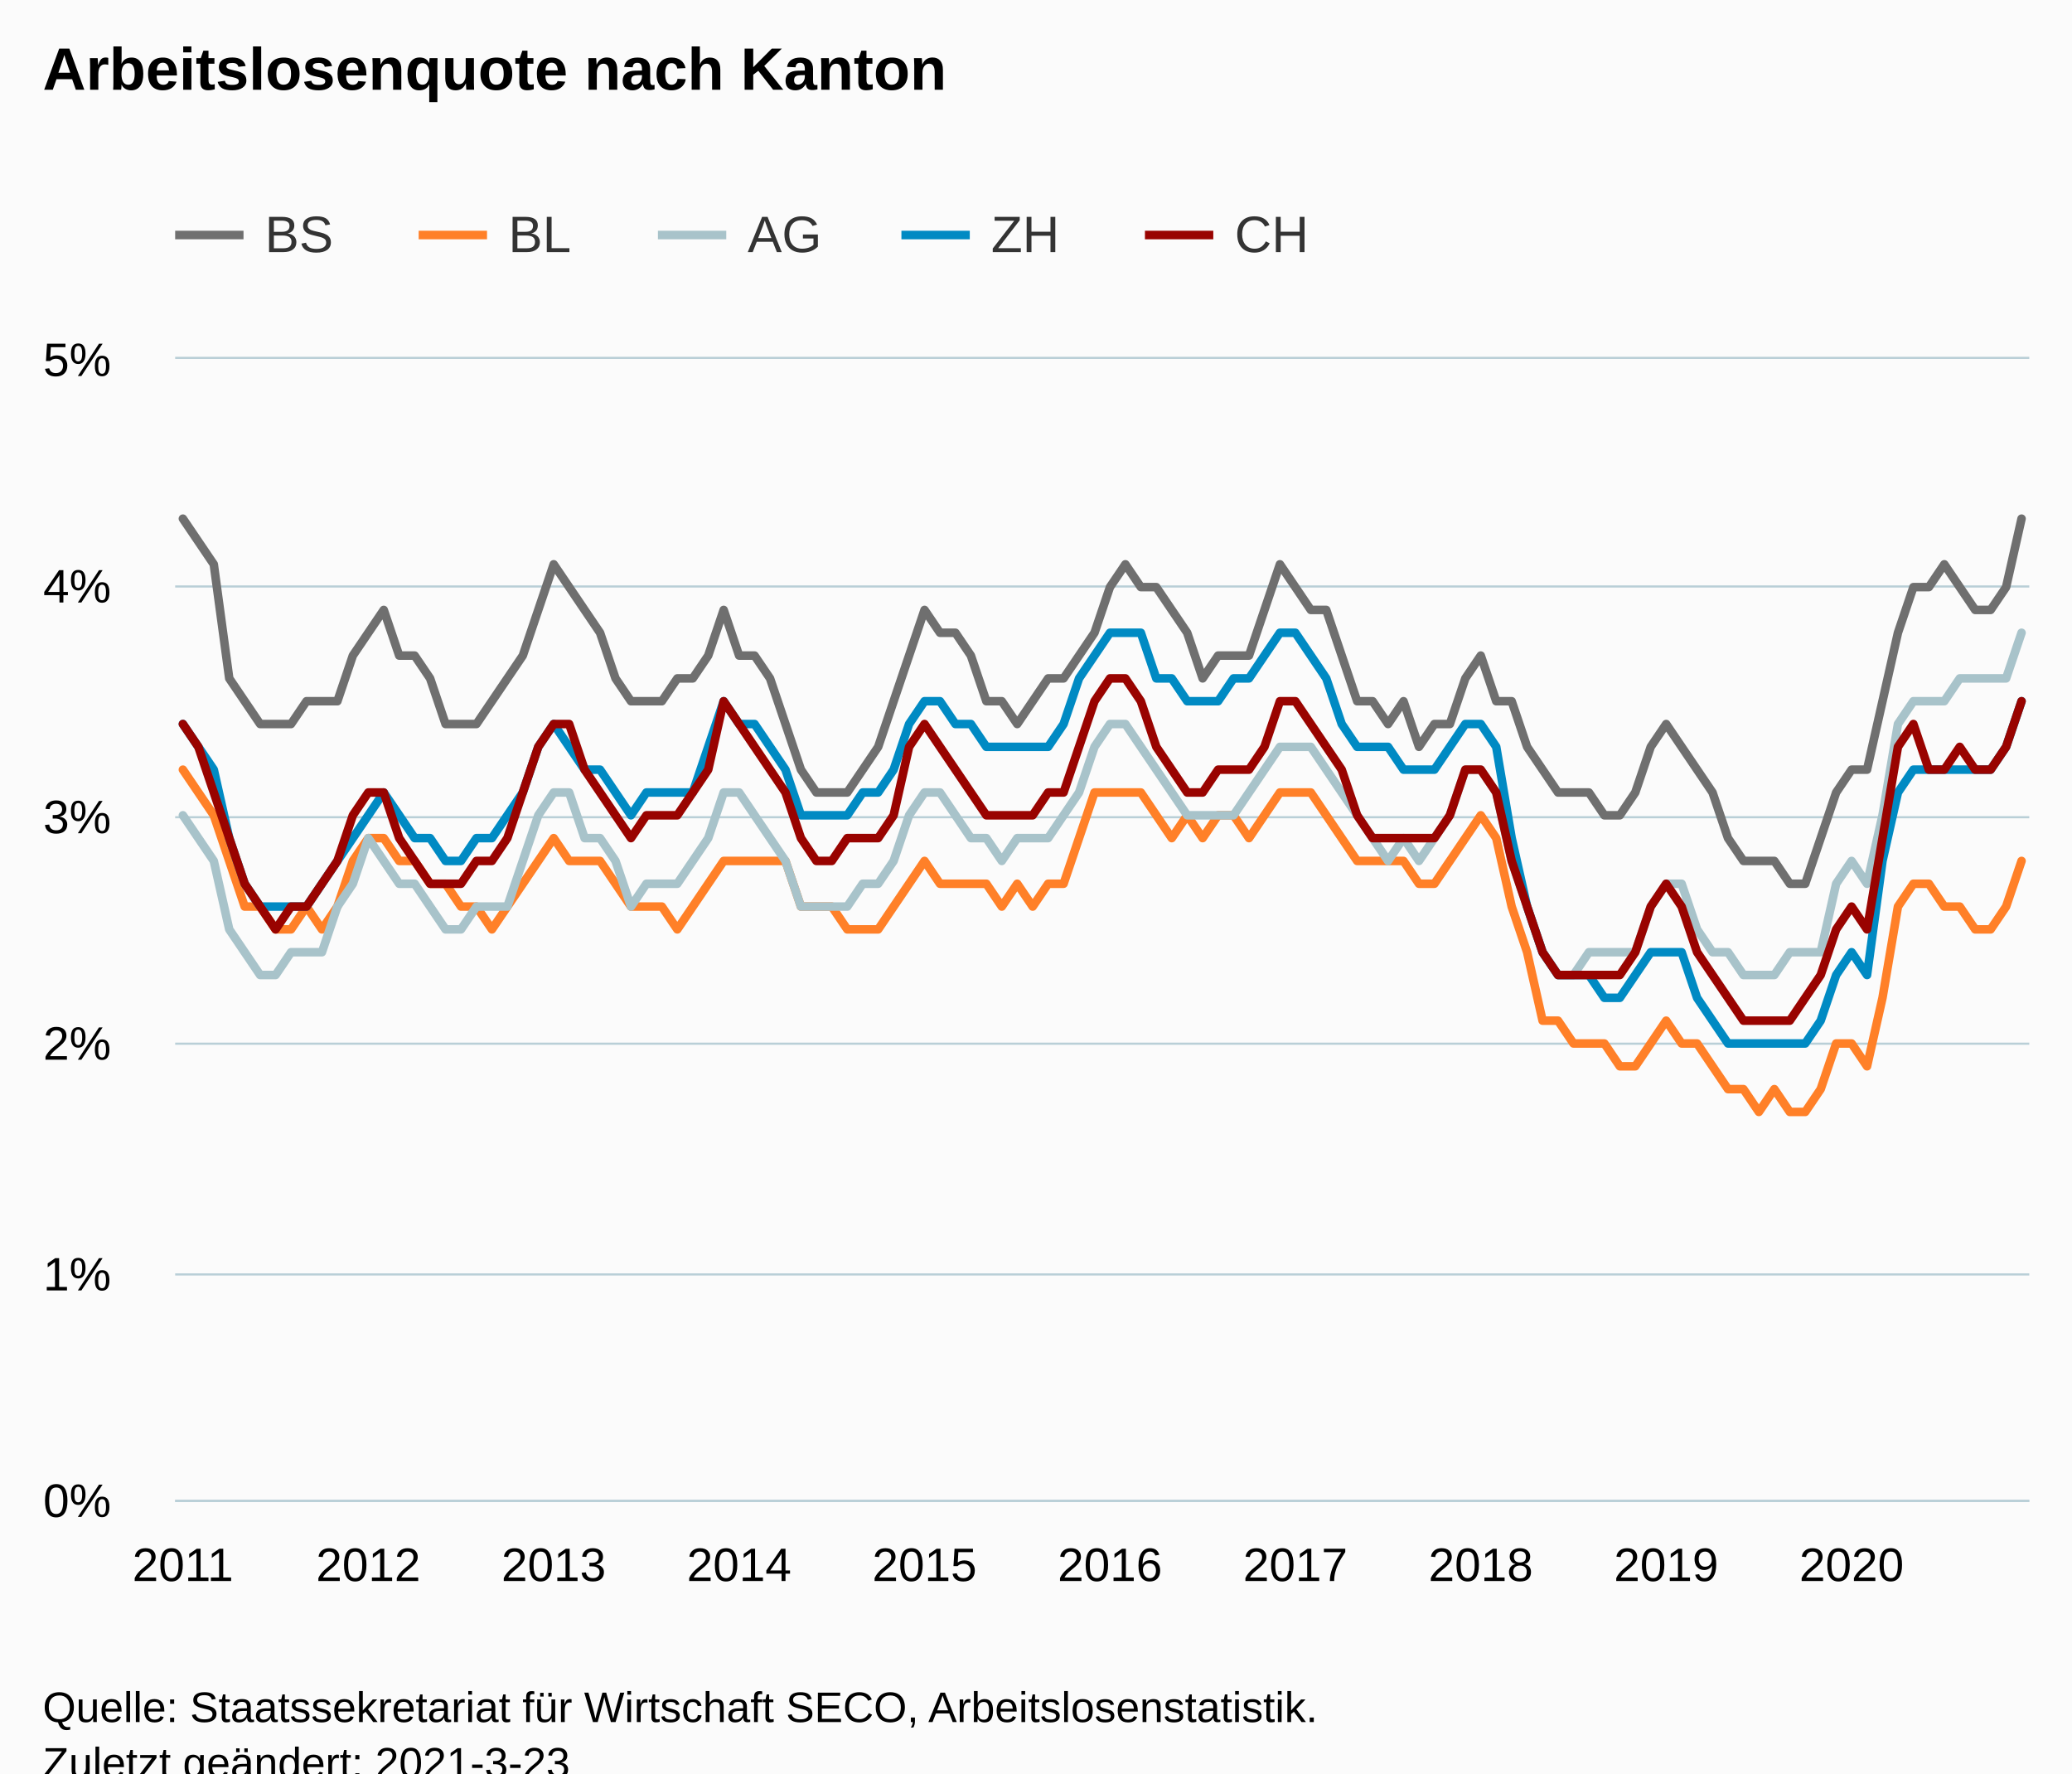
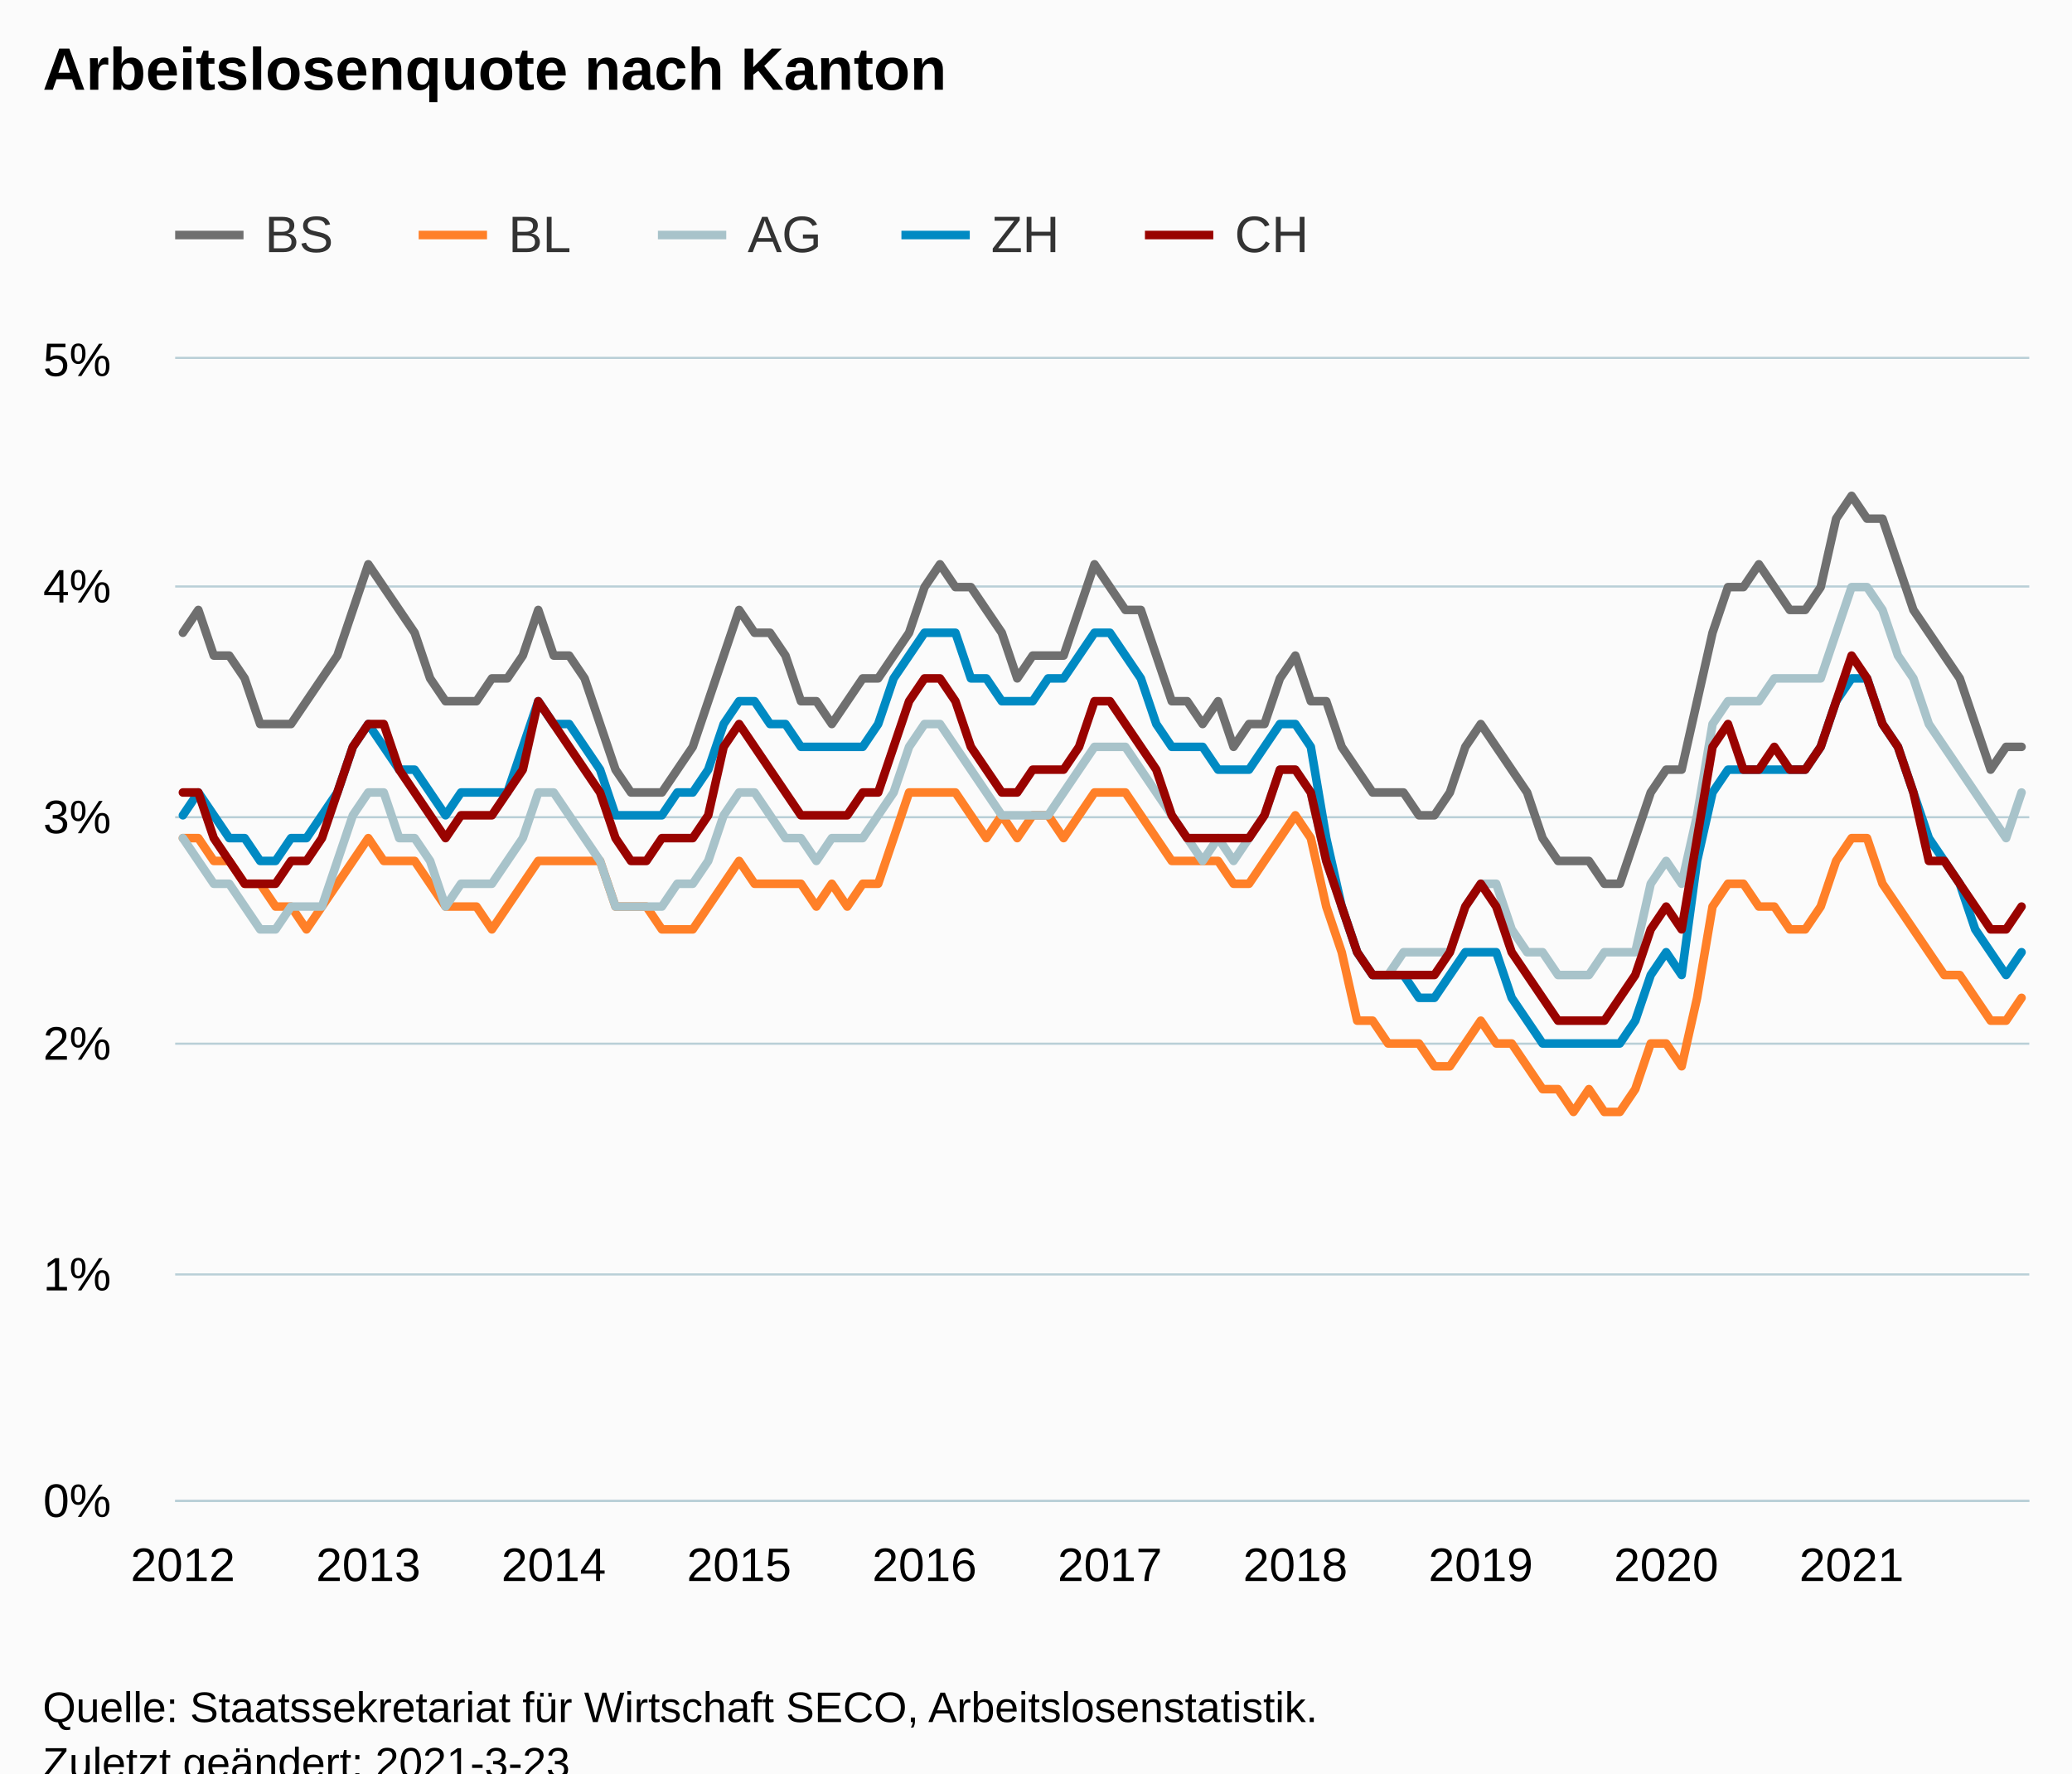
<svg xmlns="http://www.w3.org/2000/svg" version="1.1" class="highcharts-root" style="font-family:Arial;font-size:12px;" viewBox="0 0 485 415">
  <defs>
-     <clipPath id="highcharts-txkb87l-606-">
+     <clipPath id="highcharts-j5dn4z9-607-">
      <rect x="0" y="0" width="434" height="267" fill="none" />
    </clipPath>
-     <clipPath id="highcharts-txkb87l-727-">
+     <clipPath id="highcharts-j5dn4z9-728-">
      <rect x="0" y="0" width="434" height="267" fill="none" />
+     </clipPath>
+     <clipPath id="highcharts-j5dn4z9-1209-">
+       <rect x="41" y="84" width="434" height="267" fill="none" />
    </clipPath>
  </defs>
  <rect fill="#fbfbfb" class="highcharts-background" x="0" y="0" width="485" height="428" rx="0" ry="0" />
  <rect fill="none" class="highcharts-plot-background" x="41" y="84" width="434" height="267" />
  <g class="highcharts-pane-group" data-z-index="0" />
  <g class="highcharts-grid highcharts-xaxis-grid" data-z-index="1">
    <path fill="none" data-z-index="1" class="highcharts-grid-line" d="M 42.5 84 L 42.5 351" opacity="1" />
    <path fill="none" data-z-index="1" class="highcharts-grid-line" d="M 85.5 84 L 85.5 351" opacity="1" />
    <path fill="none" data-z-index="1" class="highcharts-grid-line" d="M 129.5 84 L 129.5 351" opacity="1" />
    <path fill="none" data-z-index="1" class="highcharts-grid-line" d="M 172.5 84 L 172.5 351" opacity="1" />
    <path fill="none" data-z-index="1" class="highcharts-grid-line" d="M 215.5 84 L 215.5 351" opacity="1" />
    <path fill="none" data-z-index="1" class="highcharts-grid-line" d="M 259.5 84 L 259.5 351" opacity="1" />
    <path fill="none" data-z-index="1" class="highcharts-grid-line" d="M 302.5 84 L 302.5 351" opacity="1" />
    <path fill="none" data-z-index="1" class="highcharts-grid-line" d="M 346.5 84 L 346.5 351" opacity="1" />
    <path fill="none" data-z-index="1" class="highcharts-grid-line" d="M 389.5 84 L 389.5 351" opacity="1" />
    <path fill="none" data-z-index="1" class="highcharts-grid-line" d="M 432.5 84 L 432.5 351" opacity="1" />
  </g>
  <g class="highcharts-grid highcharts-yaxis-grid" data-z-index="1">
    <path fill="none" stroke="#B9CFD7" stroke-width="0.5" data-z-index="1" class="highcharts-grid-line" d="M 41 351.25 L 475 351.25" opacity="1" />
    <path fill="none" stroke="#B9CFD7" stroke-width="0.5" data-z-index="1" class="highcharts-grid-line" d="M 41 298.25 L 475 298.25" opacity="1" />
    <path fill="none" stroke="#B9CFD7" stroke-width="0.5" data-z-index="1" class="highcharts-grid-line" d="M 41 244.25 L 475 244.25" opacity="1" />
    <path fill="none" stroke="#B9CFD7" stroke-width="0.5" data-z-index="1" class="highcharts-grid-line" d="M 41 191.25 L 475 191.25" opacity="1" />
    <path fill="none" stroke="#B9CFD7" stroke-width="0.5" data-z-index="1" class="highcharts-grid-line" d="M 41 137.25 L 475 137.25" opacity="1" />
    <path fill="none" stroke="#B9CFD7" stroke-width="0.5" data-z-index="1" class="highcharts-grid-line" d="M 41 83.75 L 475 83.75" opacity="1" />
  </g>
  <rect fill="none" class="highcharts-plot-border" data-z-index="1" x="41" y="84" width="434" height="267" />
  <g class="highcharts-axis highcharts-xaxis" data-z-index="2">
    <path fill="none" class="highcharts-axis-line" stroke="#B9CFD7" stroke-width="0.5" data-z-index="7" d="M 41 351.25 L 475 351.25" />
  </g>
  <g class="highcharts-axis highcharts-yaxis" data-z-index="2">
    <path fill="none" class="highcharts-axis-line" data-z-index="7" d="M 41 84 L 41 351" />
  </g>
  <g class="highcharts-series-group" data-z-index="3">
-     <g class="highcharts-series highcharts-series-0 highcharts-line-series" data-z-index="0.1" opacity="1" transform="translate(41,84) scale(1 1)" clip-path="url(#highcharts-txkb87l-727-)">
-       <path fill="none" d="M 1.808 37.38 L 5.425 42.72 L 9.042 48.06 L 12.658 74.76 L 16.275 80.1 L 19.892 85.44 L 23.508 85.44 L 27.125 85.44 L 30.742 80.1 L 34.358 80.1 L 37.975 80.1 L 41.592 69.42 L 45.208 64.08 L 48.825 58.74 L 52.442 69.42 L 56.058 69.42 L 59.675 74.76 L 63.292 85.44 L 66.908 85.44 L 70.525 85.44 L 74.142 80.1 L 77.758 74.76 L 81.375 69.42 L 84.992 58.74 L 88.608 48.06 L 92.225 53.4 L 95.842 58.74 L 99.458 64.08 L 103.075 74.76 L 106.692 80.1 L 110.308 80.1 L 113.925 80.1 L 117.542 74.76 L 121.158 74.76 L 124.775 69.42 L 128.392 58.74 L 132.008 69.42 L 135.625 69.42 L 139.242 74.76 L 142.858 85.44 L 146.475 96.12 L 150.092 101.46 L 153.708 101.46 L 157.325 101.46 L 160.942 96.12 L 164.558 90.78 L 168.175 80.1 L 171.792 69.42 L 175.408 58.74 L 179.025 64.08 L 182.642 64.08 L 186.258 69.42 L 189.875 80.1 L 193.492 80.1 L 197.108 85.44 L 200.725 80.1 L 204.342 74.76 L 207.958 74.76 L 211.575 69.42 L 215.192 64.08 L 218.808 53.4 L 222.425 48.06 L 226.042 53.4 L 229.658 53.4 L 233.275 58.74 L 236.892 64.08 L 240.508 74.76 L 244.125 69.42 L 247.742 69.42 L 251.358 69.42 L 254.975 58.74 L 258.592 48.06 L 262.208 53.4 L 265.825 58.74 L 269.442 58.74 L 273.058 69.42 L 276.675 80.1 L 280.292 80.1 L 283.908 85.44 L 287.525 80.1 L 291.142 90.78 L 294.758 85.44 L 298.375 85.44 L 301.992 74.76 L 305.608 69.42 L 309.225 80.1 L 312.842 80.1 L 316.458 90.78 L 320.075 96.12 L 323.692 101.46 L 327.308 101.46 L 330.925 101.46 L 334.542 106.8 L 338.158 106.8 L 341.775 101.46 L 345.392 90.78 L 349.008 85.44 L 352.625 90.78 L 356.242 96.12 L 359.858 101.46 L 363.475 112.14 L 367.092 117.48 L 370.708 117.48 L 374.325 117.48 L 377.942 122.82 L 381.558 122.82 L 385.175 112.14 L 388.792 101.46 L 392.408 96.12 L 396.025 96.12 L 399.642 80.1 L 403.258 64.08 L 406.875 53.4 L 410.492 53.4 L 414.108 48.06 L 417.725 53.4 L 421.342 58.74 L 424.958 58.74 L 428.575 53.4 L 432.192 37.38" class="highcharts-graph" data-z-index="1" stroke="#6F6F6F" stroke-width="2" stroke-linejoin="round" stroke-linecap="round" />
+     <g class="highcharts-series highcharts-series-0 highcharts-line-series" data-z-index="0.1" opacity="1" transform="translate(41,84) scale(1 1)" clip-path="url(#highcharts-j5dn4z9-728-)">
+       <path fill="none" d="M 1.808 64.08 L 5.425 58.74 L 9.042 69.42 L 12.658 69.42 L 16.275 74.76 L 19.892 85.44 L 23.508 85.44 L 27.125 85.44 L 30.742 80.1 L 34.358 74.76 L 37.975 69.42 L 41.592 58.74 L 45.208 48.06 L 48.825 53.4 L 52.442 58.74 L 56.058 64.08 L 59.675 74.76 L 63.292 80.1 L 66.908 80.1 L 70.525 80.1 L 74.142 74.76 L 77.758 74.76 L 81.375 69.42 L 84.992 58.74 L 88.608 69.42 L 92.225 69.42 L 95.842 74.76 L 99.458 85.44 L 103.075 96.12 L 106.692 101.46 L 110.308 101.46 L 113.925 101.46 L 117.542 96.12 L 121.158 90.78 L 124.775 80.1 L 128.392 69.42 L 132.008 58.74 L 135.625 64.08 L 139.242 64.08 L 142.858 69.42 L 146.475 80.1 L 150.092 80.1 L 153.708 85.44 L 157.325 80.1 L 160.942 74.76 L 164.558 74.76 L 168.175 69.42 L 171.792 64.08 L 175.408 53.4 L 179.025 48.06 L 182.642 53.4 L 186.258 53.4 L 189.875 58.74 L 193.492 64.08 L 197.108 74.76 L 200.725 69.42 L 204.342 69.42 L 207.958 69.42 L 211.575 58.74 L 215.192 48.06 L 218.808 53.4 L 222.425 58.74 L 226.042 58.74 L 229.658 69.42 L 233.275 80.1 L 236.892 80.1 L 240.508 85.44 L 244.125 80.1 L 247.742 90.78 L 251.358 85.44 L 254.975 85.44 L 258.592 74.76 L 262.208 69.42 L 265.825 80.1 L 269.442 80.1 L 273.058 90.78 L 276.675 96.12 L 280.292 101.46 L 283.908 101.46 L 287.525 101.46 L 291.142 106.8 L 294.758 106.8 L 298.375 101.46 L 301.992 90.78 L 305.608 85.44 L 309.225 90.78 L 312.842 96.12 L 316.458 101.46 L 320.075 112.14 L 323.692 117.48 L 327.308 117.48 L 330.925 117.48 L 334.542 122.82 L 338.158 122.82 L 341.775 112.14 L 345.392 101.46 L 349.008 96.12 L 352.625 96.12 L 356.242 80.1 L 359.858 64.08 L 363.475 53.4 L 367.092 53.4 L 370.708 48.06 L 374.325 53.4 L 377.942 58.74 L 381.558 58.74 L 385.175 53.4 L 388.792 37.38 L 392.408 32.04 L 396.025 37.38 L 399.642 37.38 L 403.258 48.06 L 406.875 58.74 L 410.492 64.08 L 414.108 69.42 L 417.725 74.76 L 421.342 85.44 L 424.958 96.12 L 428.575 90.78 L 432.192 90.78" class="highcharts-graph" data-z-index="1" stroke="#6F6F6F" stroke-width="2" stroke-linejoin="round" stroke-linecap="round" />
    </g>
    <g class="highcharts-markers highcharts-series-0 highcharts-line-series" data-z-index="0.1" opacity="1" transform="translate(41,84) scale(1 1)" clip-path="none" />
-     <g class="highcharts-series highcharts-series-1 highcharts-line-series" data-z-index="0.1" opacity="1" transform="translate(41,84) scale(1 1)" clip-path="url(#highcharts-txkb87l-727-)">
-       <path fill="none" d="M 1.808 96.12 L 5.425 101.46 L 9.042 106.8 L 12.658 117.48 L 16.275 128.16 L 19.892 128.16 L 23.508 133.5 L 27.125 133.5 L 30.742 128.16 L 34.358 133.5 L 37.975 128.16 L 41.592 117.48 L 45.208 112.14 L 48.825 112.14 L 52.442 117.48 L 56.058 117.48 L 59.675 122.82 L 63.292 122.82 L 66.908 128.16 L 70.525 128.16 L 74.142 133.5 L 77.758 128.16 L 81.375 122.82 L 84.992 117.48 L 88.608 112.14 L 92.225 117.48 L 95.842 117.48 L 99.458 117.48 L 103.075 122.82 L 106.692 128.16 L 110.308 128.16 L 113.925 128.16 L 117.542 133.5 L 121.158 128.16 L 124.775 122.82 L 128.392 117.48 L 132.008 117.48 L 135.625 117.48 L 139.242 117.48 L 142.858 117.48 L 146.475 128.16 L 150.092 128.16 L 153.708 128.16 L 157.325 133.5 L 160.942 133.5 L 164.558 133.5 L 168.175 128.16 L 171.792 122.82 L 175.408 117.48 L 179.025 122.82 L 182.642 122.82 L 186.258 122.82 L 189.875 122.82 L 193.492 128.16 L 197.108 122.82 L 200.725 128.16 L 204.342 122.82 L 207.958 122.82 L 211.575 112.14 L 215.192 101.46 L 218.808 101.46 L 222.425 101.46 L 226.042 101.46 L 229.658 106.8 L 233.275 112.14 L 236.892 106.8 L 240.508 112.14 L 244.125 106.8 L 247.742 106.8 L 251.358 112.14 L 254.975 106.8 L 258.592 101.46 L 262.208 101.46 L 265.825 101.46 L 269.442 106.8 L 273.058 112.14 L 276.675 117.48 L 280.292 117.48 L 283.908 117.48 L 287.525 117.48 L 291.142 122.82 L 294.758 122.82 L 298.375 117.48 L 301.992 112.14 L 305.608 106.8 L 309.225 112.14 L 312.842 128.16 L 316.458 138.84 L 320.075 154.86 L 323.692 154.86 L 327.308 160.2 L 330.925 160.2 L 334.542 160.2 L 338.158 165.54 L 341.775 165.54 L 345.392 160.2 L 349.008 154.86 L 352.625 160.2 L 356.242 160.2 L 359.858 165.54 L 363.475 170.88 L 367.092 170.88 L 370.708 176.22 L 374.325 170.88 L 377.942 176.22 L 381.558 176.22 L 385.175 170.88 L 388.792 160.2 L 392.408 160.2 L 396.025 165.54 L 399.642 149.52 L 403.258 128.16 L 406.875 122.82 L 410.492 122.82 L 414.108 128.16 L 417.725 128.16 L 421.342 133.5 L 424.958 133.5 L 428.575 128.16 L 432.192 117.48" class="highcharts-graph" data-z-index="1" stroke="#FF8028" stroke-width="2" stroke-linejoin="round" stroke-linecap="round" />
+     <g class="highcharts-series highcharts-series-1 highcharts-line-series" data-z-index="0.1" opacity="1" transform="translate(41,84) scale(1 1)" clip-path="url(#highcharts-j5dn4z9-728-)">
+       <path fill="none" d="M 1.808 112.14 L 5.425 112.14 L 9.042 117.48 L 12.658 117.48 L 16.275 122.82 L 19.892 122.82 L 23.508 128.16 L 27.125 128.16 L 30.742 133.5 L 34.358 128.16 L 37.975 122.82 L 41.592 117.48 L 45.208 112.14 L 48.825 117.48 L 52.442 117.48 L 56.058 117.48 L 59.675 122.82 L 63.292 128.16 L 66.908 128.16 L 70.525 128.16 L 74.142 133.5 L 77.758 128.16 L 81.375 122.82 L 84.992 117.48 L 88.608 117.48 L 92.225 117.48 L 95.842 117.48 L 99.458 117.48 L 103.075 128.16 L 106.692 128.16 L 110.308 128.16 L 113.925 133.5 L 117.542 133.5 L 121.158 133.5 L 124.775 128.16 L 128.392 122.82 L 132.008 117.48 L 135.625 122.82 L 139.242 122.82 L 142.858 122.82 L 146.475 122.82 L 150.092 128.16 L 153.708 122.82 L 157.325 128.16 L 160.942 122.82 L 164.558 122.82 L 168.175 112.14 L 171.792 101.46 L 175.408 101.46 L 179.025 101.46 L 182.642 101.46 L 186.258 106.8 L 189.875 112.14 L 193.492 106.8 L 197.108 112.14 L 200.725 106.8 L 204.342 106.8 L 207.958 112.14 L 211.575 106.8 L 215.192 101.46 L 218.808 101.46 L 222.425 101.46 L 226.042 106.8 L 229.658 112.14 L 233.275 117.48 L 236.892 117.48 L 240.508 117.48 L 244.125 117.48 L 247.742 122.82 L 251.358 122.82 L 254.975 117.48 L 258.592 112.14 L 262.208 106.8 L 265.825 112.14 L 269.442 128.16 L 273.058 138.84 L 276.675 154.86 L 280.292 154.86 L 283.908 160.2 L 287.525 160.2 L 291.142 160.2 L 294.758 165.54 L 298.375 165.54 L 301.992 160.2 L 305.608 154.86 L 309.225 160.2 L 312.842 160.2 L 316.458 165.54 L 320.075 170.88 L 323.692 170.88 L 327.308 176.22 L 330.925 170.88 L 334.542 176.22 L 338.158 176.22 L 341.775 170.88 L 345.392 160.2 L 349.008 160.2 L 352.625 165.54 L 356.242 149.52 L 359.858 128.16 L 363.475 122.82 L 367.092 122.82 L 370.708 128.16 L 374.325 128.16 L 377.942 133.5 L 381.558 133.5 L 385.175 128.16 L 388.792 117.48 L 392.408 112.14 L 396.025 112.14 L 399.642 122.82 L 403.258 128.16 L 406.875 133.5 L 410.492 138.84 L 414.108 144.18 L 417.725 144.18 L 421.342 149.52 L 424.958 154.86 L 428.575 154.86 L 432.192 149.52" class="highcharts-graph" data-z-index="1" stroke="#FF8028" stroke-width="2" stroke-linejoin="round" stroke-linecap="round" />
    </g>
    <g class="highcharts-markers highcharts-series-1 highcharts-line-series" data-z-index="0.1" opacity="1" transform="translate(41,84) scale(1 1)" clip-path="none" />
-     <g class="highcharts-series highcharts-series-2 highcharts-line-series" data-z-index="0.1" opacity="1" transform="translate(41,84) scale(1 1)" clip-path="url(#highcharts-txkb87l-727-)">
-       <path fill="none" d="M 1.808 106.8 L 5.425 112.14 L 9.042 117.48 L 12.658 133.5 L 16.275 138.84 L 19.892 144.18 L 23.508 144.18 L 27.125 138.84 L 30.742 138.84 L 34.358 138.84 L 37.975 128.16 L 41.592 122.82 L 45.208 112.14 L 48.825 117.48 L 52.442 122.82 L 56.058 122.82 L 59.675 128.16 L 63.292 133.5 L 66.908 133.5 L 70.525 128.16 L 74.142 128.16 L 77.758 128.16 L 81.375 117.48 L 84.992 106.8 L 88.608 101.46 L 92.225 101.46 L 95.842 112.14 L 99.458 112.14 L 103.075 117.48 L 106.692 128.16 L 110.308 122.82 L 113.925 122.82 L 117.542 122.82 L 121.158 117.48 L 124.775 112.14 L 128.392 101.46 L 132.008 101.46 L 135.625 106.8 L 139.242 112.14 L 142.858 117.48 L 146.475 128.16 L 150.092 128.16 L 153.708 128.16 L 157.325 128.16 L 160.942 122.82 L 164.558 122.82 L 168.175 117.48 L 171.792 106.8 L 175.408 101.46 L 179.025 101.46 L 182.642 106.8 L 186.258 112.14 L 189.875 112.14 L 193.492 117.48 L 197.108 112.14 L 200.725 112.14 L 204.342 112.14 L 207.958 106.8 L 211.575 101.46 L 215.192 90.78 L 218.808 85.44 L 222.425 85.44 L 226.042 90.78 L 229.658 96.12 L 233.275 101.46 L 236.892 106.8 L 240.508 106.8 L 244.125 106.8 L 247.742 106.8 L 251.358 101.46 L 254.975 96.12 L 258.592 90.78 L 262.208 90.78 L 265.825 90.78 L 269.442 96.12 L 273.058 101.46 L 276.675 106.8 L 280.292 112.14 L 283.908 117.48 L 287.525 112.14 L 291.142 117.48 L 294.758 112.14 L 298.375 106.8 L 301.992 96.12 L 305.608 96.12 L 309.225 101.46 L 312.842 117.48 L 316.458 128.16 L 320.075 138.84 L 323.692 144.18 L 327.308 144.18 L 330.925 138.84 L 334.542 138.84 L 338.158 138.84 L 341.775 138.84 L 345.392 128.16 L 349.008 122.82 L 352.625 122.82 L 356.242 133.5 L 359.858 138.84 L 363.475 138.84 L 367.092 144.18 L 370.708 144.18 L 374.325 144.18 L 377.942 138.84 L 381.558 138.84 L 385.175 138.84 L 388.792 122.82 L 392.408 117.48 L 396.025 122.82 L 399.642 106.8 L 403.258 85.44 L 406.875 80.1 L 410.492 80.1 L 414.108 80.1 L 417.725 74.76 L 421.342 74.76 L 424.958 74.76 L 428.575 74.76 L 432.192 64.08" class="highcharts-graph" data-z-index="1" stroke="#A8C3CA" stroke-width="2" stroke-linejoin="round" stroke-linecap="round" />
+     <g class="highcharts-series highcharts-series-2 highcharts-line-series" data-z-index="0.1" opacity="1" transform="translate(41,84) scale(1 1)" clip-path="url(#highcharts-j5dn4z9-728-)">
+       <path fill="none" d="M 1.808 112.14 L 5.425 117.48 L 9.042 122.82 L 12.658 122.82 L 16.275 128.16 L 19.892 133.5 L 23.508 133.5 L 27.125 128.16 L 30.742 128.16 L 34.358 128.16 L 37.975 117.48 L 41.592 106.8 L 45.208 101.46 L 48.825 101.46 L 52.442 112.14 L 56.058 112.14 L 59.675 117.48 L 63.292 128.16 L 66.908 122.82 L 70.525 122.82 L 74.142 122.82 L 77.758 117.48 L 81.375 112.14 L 84.992 101.46 L 88.608 101.46 L 92.225 106.8 L 95.842 112.14 L 99.458 117.48 L 103.075 128.16 L 106.692 128.16 L 110.308 128.16 L 113.925 128.16 L 117.542 122.82 L 121.158 122.82 L 124.775 117.48 L 128.392 106.8 L 132.008 101.46 L 135.625 101.46 L 139.242 106.8 L 142.858 112.14 L 146.475 112.14 L 150.092 117.48 L 153.708 112.14 L 157.325 112.14 L 160.942 112.14 L 164.558 106.8 L 168.175 101.46 L 171.792 90.78 L 175.408 85.44 L 179.025 85.44 L 182.642 90.78 L 186.258 96.12 L 189.875 101.46 L 193.492 106.8 L 197.108 106.8 L 200.725 106.8 L 204.342 106.8 L 207.958 101.46 L 211.575 96.12 L 215.192 90.78 L 218.808 90.78 L 222.425 90.78 L 226.042 96.12 L 229.658 101.46 L 233.275 106.8 L 236.892 112.14 L 240.508 117.48 L 244.125 112.14 L 247.742 117.48 L 251.358 112.14 L 254.975 106.8 L 258.592 96.12 L 262.208 96.12 L 265.825 101.46 L 269.442 117.48 L 273.058 128.16 L 276.675 138.84 L 280.292 144.18 L 283.908 144.18 L 287.525 138.84 L 291.142 138.84 L 294.758 138.84 L 298.375 138.84 L 301.992 128.16 L 305.608 122.82 L 309.225 122.82 L 312.842 133.5 L 316.458 138.84 L 320.075 138.84 L 323.692 144.18 L 327.308 144.18 L 330.925 144.18 L 334.542 138.84 L 338.158 138.84 L 341.775 138.84 L 345.392 122.82 L 349.008 117.48 L 352.625 122.82 L 356.242 106.8 L 359.858 85.44 L 363.475 80.1 L 367.092 80.1 L 370.708 80.1 L 374.325 74.76 L 377.942 74.76 L 381.558 74.76 L 385.175 74.76 L 388.792 64.08 L 392.408 53.4 L 396.025 53.4 L 399.642 58.74 L 403.258 69.42 L 406.875 74.76 L 410.492 85.44 L 414.108 90.78 L 417.725 96.12 L 421.342 101.46 L 424.958 106.8 L 428.575 112.14 L 432.192 101.46" class="highcharts-graph" data-z-index="1" stroke="#A8C3CA" stroke-width="2" stroke-linejoin="round" stroke-linecap="round" />
    </g>
    <g class="highcharts-markers highcharts-series-2 highcharts-line-series" data-z-index="0.1" opacity="1" transform="translate(41,84) scale(1 1)" clip-path="none" />
-     <g class="highcharts-series highcharts-series-3 highcharts-line-series" data-z-index="0.1" opacity="1" transform="translate(41,84) scale(1 1)" clip-path="url(#highcharts-txkb87l-727-)">
-       <path fill="none" d="M 1.808 85.44 L 5.425 90.78 L 9.042 96.12 L 12.658 112.14 L 16.275 122.82 L 19.892 128.16 L 23.508 128.16 L 27.125 128.16 L 30.742 128.16 L 34.358 122.82 L 37.975 117.48 L 41.592 112.14 L 45.208 106.8 L 48.825 101.46 L 52.442 106.8 L 56.058 112.14 L 59.675 112.14 L 63.292 117.48 L 66.908 117.48 L 70.525 112.14 L 74.142 112.14 L 77.758 106.8 L 81.375 101.46 L 84.992 90.78 L 88.608 85.44 L 92.225 90.78 L 95.842 96.12 L 99.458 96.12 L 103.075 101.46 L 106.692 106.8 L 110.308 101.46 L 113.925 101.46 L 117.542 101.46 L 121.158 101.46 L 124.775 90.78 L 128.392 80.1 L 132.008 85.44 L 135.625 85.44 L 139.242 90.78 L 142.858 96.12 L 146.475 106.8 L 150.092 106.8 L 153.708 106.8 L 157.325 106.8 L 160.942 101.46 L 164.558 101.46 L 168.175 96.12 L 171.792 85.44 L 175.408 80.1 L 179.025 80.1 L 182.642 85.44 L 186.258 85.44 L 189.875 90.78 L 193.492 90.78 L 197.108 90.78 L 200.725 90.78 L 204.342 90.78 L 207.958 85.44 L 211.575 74.76 L 215.192 69.42 L 218.808 64.08 L 222.425 64.08 L 226.042 64.08 L 229.658 74.76 L 233.275 74.76 L 236.892 80.1 L 240.508 80.1 L 244.125 80.1 L 247.742 74.76 L 251.358 74.76 L 254.975 69.42 L 258.592 64.08 L 262.208 64.08 L 265.825 69.42 L 269.442 74.76 L 273.058 85.44 L 276.675 90.78 L 280.292 90.78 L 283.908 90.78 L 287.525 96.12 L 291.142 96.12 L 294.758 96.12 L 298.375 90.78 L 301.992 85.44 L 305.608 85.44 L 309.225 90.78 L 312.842 112.14 L 316.458 128.16 L 320.075 138.84 L 323.692 144.18 L 327.308 144.18 L 330.925 144.18 L 334.542 149.52 L 338.158 149.52 L 341.775 144.18 L 345.392 138.84 L 349.008 138.84 L 352.625 138.84 L 356.242 149.52 L 359.858 154.86 L 363.475 160.2 L 367.092 160.2 L 370.708 160.2 L 374.325 160.2 L 377.942 160.2 L 381.558 160.2 L 385.175 154.86 L 388.792 144.18 L 392.408 138.84 L 396.025 144.18 L 399.642 117.48 L 403.258 101.46 L 406.875 96.12 L 410.492 96.12 L 414.108 96.12 L 417.725 96.12 L 421.342 96.12 L 424.958 96.12 L 428.575 90.78 L 432.192 80.1" class="highcharts-graph" data-z-index="1" stroke="#008AC3" stroke-width="2" stroke-linejoin="round" stroke-linecap="round" />
+     <g class="highcharts-series highcharts-series-3 highcharts-line-series" data-z-index="0.1" opacity="1" transform="translate(41,84) scale(1 1)" clip-path="url(#highcharts-j5dn4z9-728-)">
+       <path fill="none" d="M 1.808 106.8 L 5.425 101.46 L 9.042 106.8 L 12.658 112.14 L 16.275 112.14 L 19.892 117.48 L 23.508 117.48 L 27.125 112.14 L 30.742 112.14 L 34.358 106.8 L 37.975 101.46 L 41.592 90.78 L 45.208 85.44 L 48.825 90.78 L 52.442 96.12 L 56.058 96.12 L 59.675 101.46 L 63.292 106.8 L 66.908 101.46 L 70.525 101.46 L 74.142 101.46 L 77.758 101.46 L 81.375 90.78 L 84.992 80.1 L 88.608 85.44 L 92.225 85.44 L 95.842 90.78 L 99.458 96.12 L 103.075 106.8 L 106.692 106.8 L 110.308 106.8 L 113.925 106.8 L 117.542 101.46 L 121.158 101.46 L 124.775 96.12 L 128.392 85.44 L 132.008 80.1 L 135.625 80.1 L 139.242 85.44 L 142.858 85.44 L 146.475 90.78 L 150.092 90.78 L 153.708 90.78 L 157.325 90.78 L 160.942 90.78 L 164.558 85.44 L 168.175 74.76 L 171.792 69.42 L 175.408 64.08 L 179.025 64.08 L 182.642 64.08 L 186.258 74.76 L 189.875 74.76 L 193.492 80.1 L 197.108 80.1 L 200.725 80.1 L 204.342 74.76 L 207.958 74.76 L 211.575 69.42 L 215.192 64.08 L 218.808 64.08 L 222.425 69.42 L 226.042 74.76 L 229.658 85.44 L 233.275 90.78 L 236.892 90.78 L 240.508 90.78 L 244.125 96.12 L 247.742 96.12 L 251.358 96.12 L 254.975 90.78 L 258.592 85.44 L 262.208 85.44 L 265.825 90.78 L 269.442 112.14 L 273.058 128.16 L 276.675 138.84 L 280.292 144.18 L 283.908 144.18 L 287.525 144.18 L 291.142 149.52 L 294.758 149.52 L 298.375 144.18 L 301.992 138.84 L 305.608 138.84 L 309.225 138.84 L 312.842 149.52 L 316.458 154.86 L 320.075 160.2 L 323.692 160.2 L 327.308 160.2 L 330.925 160.2 L 334.542 160.2 L 338.158 160.2 L 341.775 154.86 L 345.392 144.18 L 349.008 138.84 L 352.625 144.18 L 356.242 117.48 L 359.858 101.46 L 363.475 96.12 L 367.092 96.12 L 370.708 96.12 L 374.325 96.12 L 377.942 96.12 L 381.558 96.12 L 385.175 90.78 L 388.792 80.1 L 392.408 74.76 L 396.025 74.76 L 399.642 85.44 L 403.258 90.78 L 406.875 101.46 L 410.492 112.14 L 414.108 117.48 L 417.725 122.82 L 421.342 133.5 L 424.958 138.84 L 428.575 144.18 L 432.192 138.84" class="highcharts-graph" data-z-index="1" stroke="#008AC3" stroke-width="2" stroke-linejoin="round" stroke-linecap="round" />
    </g>
    <g class="highcharts-markers highcharts-series-3 highcharts-line-series" data-z-index="0.1" opacity="1" transform="translate(41,84) scale(1 1)" clip-path="none" />
-     <g class="highcharts-series highcharts-series-4 highcharts-line-series" data-z-index="0.1" opacity="1" transform="translate(41,84) scale(1 1)" clip-path="url(#highcharts-txkb87l-727-)">
-       <path fill="none" d="M 1.808 85.44 L 5.425 90.78 L 9.042 101.46 L 12.658 112.14 L 16.275 122.82 L 19.892 128.16 L 23.508 133.5 L 27.125 128.16 L 30.742 128.16 L 34.358 122.82 L 37.975 117.48 L 41.592 106.8 L 45.208 101.46 L 48.825 101.46 L 52.442 112.14 L 56.058 117.48 L 59.675 122.82 L 63.292 122.82 L 66.908 122.82 L 70.525 117.48 L 74.142 117.48 L 77.758 112.14 L 81.375 101.46 L 84.992 90.78 L 88.608 85.44 L 92.225 85.44 L 95.842 96.12 L 99.458 101.46 L 103.075 106.8 L 106.692 112.14 L 110.308 106.8 L 113.925 106.8 L 117.542 106.8 L 121.158 101.46 L 124.775 96.12 L 128.392 80.1 L 132.008 85.44 L 135.625 90.78 L 139.242 96.12 L 142.858 101.46 L 146.475 112.14 L 150.092 117.48 L 153.708 117.48 L 157.325 112.14 L 160.942 112.14 L 164.558 112.14 L 168.175 106.8 L 171.792 90.78 L 175.408 85.44 L 179.025 90.78 L 182.642 96.12 L 186.258 101.46 L 189.875 106.8 L 193.492 106.8 L 197.108 106.8 L 200.725 106.8 L 204.342 101.46 L 207.958 101.46 L 211.575 90.78 L 215.192 80.1 L 218.808 74.76 L 222.425 74.76 L 226.042 80.1 L 229.658 90.78 L 233.275 96.12 L 236.892 101.46 L 240.508 101.46 L 244.125 96.12 L 247.742 96.12 L 251.358 96.12 L 254.975 90.78 L 258.592 80.1 L 262.208 80.1 L 265.825 85.44 L 269.442 90.78 L 273.058 96.12 L 276.675 106.8 L 280.292 112.14 L 283.908 112.14 L 287.525 112.14 L 291.142 112.14 L 294.758 112.14 L 298.375 106.8 L 301.992 96.12 L 305.608 96.12 L 309.225 101.46 L 312.842 117.48 L 316.458 128.16 L 320.075 138.84 L 323.692 144.18 L 327.308 144.18 L 330.925 144.18 L 334.542 144.18 L 338.158 144.18 L 341.775 138.84 L 345.392 128.16 L 349.008 122.82 L 352.625 128.16 L 356.242 138.84 L 359.858 144.18 L 363.475 149.52 L 367.092 154.86 L 370.708 154.86 L 374.325 154.86 L 377.942 154.86 L 381.558 149.52 L 385.175 144.18 L 388.792 133.5 L 392.408 128.16 L 396.025 133.5 L 399.642 112.14 L 403.258 90.78 L 406.875 85.44 L 410.492 96.12 L 414.108 96.12 L 417.725 90.78 L 421.342 96.12 L 424.958 96.12 L 428.575 90.78 L 432.192 80.1" class="highcharts-graph" data-z-index="1" stroke="#990300" stroke-width="2" stroke-linejoin="round" stroke-linecap="round" />
+     <g class="highcharts-series highcharts-series-4 highcharts-line-series" data-z-index="0.1" opacity="1" transform="translate(41,84) scale(1 1)" clip-path="url(#highcharts-j5dn4z9-728-)">
+       <path fill="none" d="M 1.808 101.46 L 5.425 101.46 L 9.042 112.14 L 12.658 117.48 L 16.275 122.82 L 19.892 122.82 L 23.508 122.82 L 27.125 117.48 L 30.742 117.48 L 34.358 112.14 L 37.975 101.46 L 41.592 90.78 L 45.208 85.44 L 48.825 85.44 L 52.442 96.12 L 56.058 101.46 L 59.675 106.8 L 63.292 112.14 L 66.908 106.8 L 70.525 106.8 L 74.142 106.8 L 77.758 101.46 L 81.375 96.12 L 84.992 80.1 L 88.608 85.44 L 92.225 90.78 L 95.842 96.12 L 99.458 101.46 L 103.075 112.14 L 106.692 117.48 L 110.308 117.48 L 113.925 112.14 L 117.542 112.14 L 121.158 112.14 L 124.775 106.8 L 128.392 90.78 L 132.008 85.44 L 135.625 90.78 L 139.242 96.12 L 142.858 101.46 L 146.475 106.8 L 150.092 106.8 L 153.708 106.8 L 157.325 106.8 L 160.942 101.46 L 164.558 101.46 L 168.175 90.78 L 171.792 80.1 L 175.408 74.76 L 179.025 74.76 L 182.642 80.1 L 186.258 90.78 L 189.875 96.12 L 193.492 101.46 L 197.108 101.46 L 200.725 96.12 L 204.342 96.12 L 207.958 96.12 L 211.575 90.78 L 215.192 80.1 L 218.808 80.1 L 222.425 85.44 L 226.042 90.78 L 229.658 96.12 L 233.275 106.8 L 236.892 112.14 L 240.508 112.14 L 244.125 112.14 L 247.742 112.14 L 251.358 112.14 L 254.975 106.8 L 258.592 96.12 L 262.208 96.12 L 265.825 101.46 L 269.442 117.48 L 273.058 128.16 L 276.675 138.84 L 280.292 144.18 L 283.908 144.18 L 287.525 144.18 L 291.142 144.18 L 294.758 144.18 L 298.375 138.84 L 301.992 128.16 L 305.608 122.82 L 309.225 128.16 L 312.842 138.84 L 316.458 144.18 L 320.075 149.52 L 323.692 154.86 L 327.308 154.86 L 330.925 154.86 L 334.542 154.86 L 338.158 149.52 L 341.775 144.18 L 345.392 133.5 L 349.008 128.16 L 352.625 133.5 L 356.242 112.14 L 359.858 90.78 L 363.475 85.44 L 367.092 96.12 L 370.708 96.12 L 374.325 90.78 L 377.942 96.12 L 381.558 96.12 L 385.175 90.78 L 388.792 80.1 L 392.408 69.42 L 396.025 74.76 L 399.642 85.44 L 403.258 90.78 L 406.875 101.46 L 410.492 117.48 L 414.108 117.48 L 417.725 122.82 L 421.342 128.16 L 424.958 133.5 L 428.575 133.5 L 432.192 128.16" class="highcharts-graph" data-z-index="1" stroke="#990300" stroke-width="2" stroke-linejoin="round" stroke-linecap="round" />
    </g>
    <g class="highcharts-markers highcharts-series-4 highcharts-line-series" data-z-index="0.1" opacity="1" transform="translate(41,84) scale(1 1)" clip-path="none" />
  </g>
  <text x="10" text-anchor="start" class="highcharts-title" data-z-index="4" style="color:#000000;font-size:14px;font-weight:bold;fill:#000000;" y="21">
    <tspan>Arbeitslosenquote nach Kanton</tspan>
  </text>
  <text x="10" text-anchor="start" class="highcharts-subtitle" data-z-index="4" style="color:#000000;font-size:12px;font-weight:normal;fill:#000000;" y="40" />
  <text x="10" text-anchor="start" class="highcharts-caption" data-z-index="4" style="color:#666666;fill:#666666;" y="385" />
  <g class="highcharts-legend" data-z-index="7" transform="translate(33,41)">
    <rect fill="none" class="highcharts-legend-box" rx="0" ry="0" x="0" y="0" width="282" height="31" visibility="visible" />
    <g data-z-index="1">
      <g>
        <g class="highcharts-legend-item highcharts-line-series highcharts-color-undefined highcharts-series-0" data-z-index="1" transform="translate(8,3)">
          <path fill="none" d="M 0 11 L 16 11" class="highcharts-graph" stroke="#6F6F6F" stroke-width="2" />
          <text x="21" style="color:#333333;cursor:pointer;font-size:12px;font-weight:normal;fill:#333333;" text-anchor="start" data-z-index="2" y="15">
            <tspan>BS</tspan>
          </text>
        </g>
        <g class="highcharts-legend-item highcharts-line-series highcharts-color-undefined highcharts-series-1" data-z-index="1" transform="translate(65,3)">
          <path fill="none" d="M 0 11 L 16 11" class="highcharts-graph" stroke="#FF8028" stroke-width="2" />
          <text x="21" y="15" style="color:#333333;cursor:pointer;font-size:12px;font-weight:normal;fill:#333333;" text-anchor="start" data-z-index="2">
            <tspan>BL</tspan>
          </text>
        </g>
        <g class="highcharts-legend-item highcharts-line-series highcharts-color-undefined highcharts-series-2" data-z-index="1" transform="translate(121,3)">
          <path fill="none" d="M 0 11 L 16 11" class="highcharts-graph" stroke="#A8C3CA" stroke-width="2" />
          <text x="21" y="15" style="color:#333333;cursor:pointer;font-size:12px;font-weight:normal;fill:#333333;" text-anchor="start" data-z-index="2">
            <tspan>AG</tspan>
          </text>
        </g>
        <g class="highcharts-legend-item highcharts-line-series highcharts-color-undefined highcharts-series-3" data-z-index="1" transform="translate(178,3)">
          <path fill="none" d="M 0 11 L 16 11" class="highcharts-graph" stroke="#008AC3" stroke-width="2" />
          <text x="21" y="15" style="color:#333333;cursor:pointer;font-size:12px;font-weight:normal;fill:#333333;" text-anchor="start" data-z-index="2">
            <tspan>ZH</tspan>
          </text>
        </g>
        <g class="highcharts-legend-item highcharts-line-series highcharts-color-undefined highcharts-series-4" data-z-index="1" transform="translate(235,3)">
          <path fill="none" d="M 0 11 L 16 11" class="highcharts-graph" stroke="#990300" stroke-width="2" />
          <text x="21" y="15" style="color:#333333;cursor:pointer;font-size:12px;font-weight:normal;fill:#333333;" text-anchor="start" data-z-index="2">
            <tspan>CH</tspan>
          </text>
        </g>
      </g>
    </g>
  </g>
  <g class="highcharts-axis-labels highcharts-xaxis-labels" data-z-index="7">
-     <text x="42.808" style="color:#000000;cursor:default;font-size:11px;fill:#000000;" text-anchor="middle" transform="translate(0,0)" y="370" opacity="1">2011</text>
-     <text x="86.208" style="color:#000000;cursor:default;font-size:11px;fill:#000000;" text-anchor="middle" transform="translate(0,0)" y="370" opacity="1">2012</text>
-     <text x="129.608" style="color:#000000;cursor:default;font-size:11px;fill:#000000;" text-anchor="middle" transform="translate(0,0)" y="370" opacity="1">2013</text>
-     <text x="173.008" style="color:#000000;cursor:default;font-size:11px;fill:#000000;" text-anchor="middle" transform="translate(0,0)" y="370" opacity="1">2014</text>
-     <text x="216.408" style="color:#000000;cursor:default;font-size:11px;fill:#000000;" text-anchor="middle" transform="translate(0,0)" y="370" opacity="1">2015</text>
-     <text x="259.808" style="color:#000000;cursor:default;font-size:11px;fill:#000000;" text-anchor="middle" transform="translate(0,0)" y="370" opacity="1">2016</text>
-     <text x="303.208" style="color:#000000;cursor:default;font-size:11px;fill:#000000;" text-anchor="middle" transform="translate(0,0)" y="370" opacity="1">2017</text>
-     <text x="346.608" style="color:#000000;cursor:default;font-size:11px;fill:#000000;" text-anchor="middle" transform="translate(0,0)" y="370" opacity="1">2018</text>
-     <text x="390.008" style="color:#000000;cursor:default;font-size:11px;fill:#000000;" text-anchor="middle" transform="translate(0,0)" y="370" opacity="1">2019</text>
-     <text x="433.408" style="color:#000000;cursor:default;font-size:11px;fill:#000000;" text-anchor="middle" transform="translate(0,0)" y="370" opacity="1">2020</text>
+     <text x="42.808" style="color:#000000;cursor:default;font-size:11px;fill:#000000;" text-anchor="middle" transform="translate(0,0)" y="370" opacity="1">2012</text>
+     <text x="86.208" style="color:#000000;cursor:default;font-size:11px;fill:#000000;" text-anchor="middle" transform="translate(0,0)" y="370" opacity="1">2013</text>
+     <text x="129.608" style="color:#000000;cursor:default;font-size:11px;fill:#000000;" text-anchor="middle" transform="translate(0,0)" y="370" opacity="1">2014</text>
+     <text x="173.008" style="color:#000000;cursor:default;font-size:11px;fill:#000000;" text-anchor="middle" transform="translate(0,0)" y="370" opacity="1">2015</text>
+     <text x="216.408" style="color:#000000;cursor:default;font-size:11px;fill:#000000;" text-anchor="middle" transform="translate(0,0)" y="370" opacity="1">2016</text>
+     <text x="259.808" style="color:#000000;cursor:default;font-size:11px;fill:#000000;" text-anchor="middle" transform="translate(0,0)" y="370" opacity="1">2017</text>
+     <text x="303.208" style="color:#000000;cursor:default;font-size:11px;fill:#000000;" text-anchor="middle" transform="translate(0,0)" y="370" opacity="1">2018</text>
+     <text x="346.608" style="color:#000000;cursor:default;font-size:11px;fill:#000000;" text-anchor="middle" transform="translate(0,0)" y="370" opacity="1">2019</text>
+     <text x="390.008" style="color:#000000;cursor:default;font-size:11px;fill:#000000;" text-anchor="middle" transform="translate(0,0)" y="370" opacity="1">2020</text>
+     <text x="433.408" style="color:#000000;cursor:default;font-size:11px;fill:#000000;" text-anchor="middle" transform="translate(0,0)" y="370" opacity="1">2021</text>
  </g>
  <g class="highcharts-axis-labels highcharts-yaxis-labels" data-z-index="7">
    <text x="26" style="color:#000000;cursor:default;font-size:11px;fill:#000000;" text-anchor="end" transform="translate(0,0)" y="355" opacity="1">0%</text>
    <text x="26" style="color:#000000;cursor:default;font-size:11px;fill:#000000;" text-anchor="end" transform="translate(0,0)" y="302" opacity="1">1%</text>
    <text x="26" style="color:#000000;cursor:default;font-size:11px;fill:#000000;" text-anchor="end" transform="translate(0,0)" y="248" opacity="1">2%</text>
    <text x="26" style="color:#000000;cursor:default;font-size:11px;fill:#000000;" text-anchor="end" transform="translate(0,0)" y="195" opacity="1">3%</text>
    <text x="26" style="color:#000000;cursor:default;font-size:11px;fill:#000000;" text-anchor="end" transform="translate(0,0)" y="141" opacity="1">4%</text>
    <text x="26" style="color:#000000;cursor:default;font-size:11px;fill:#000000;" text-anchor="end" transform="translate(0,0)" y="88" opacity="1">5%</text>
  </g>
  <text x="10" class="highcharts-credits" text-anchor="start" data-z-index="8" style="cursor:default;color:#000000;font-size:10px;fill:#000000;" y="403">
    <tspan>Quelle: Staatssekretariat für Wirtschaft SECO, Arbeitslosenstatistik.</tspan>
    <tspan x="10" dy="13">Zuletzt geändert: 2021-3-23</tspan>
  </text>
+   <g class="highcharts-control-points" data-z-index="99" clip-path="url(#highcharts-j5dn4z9-1209-)" />
</svg>
